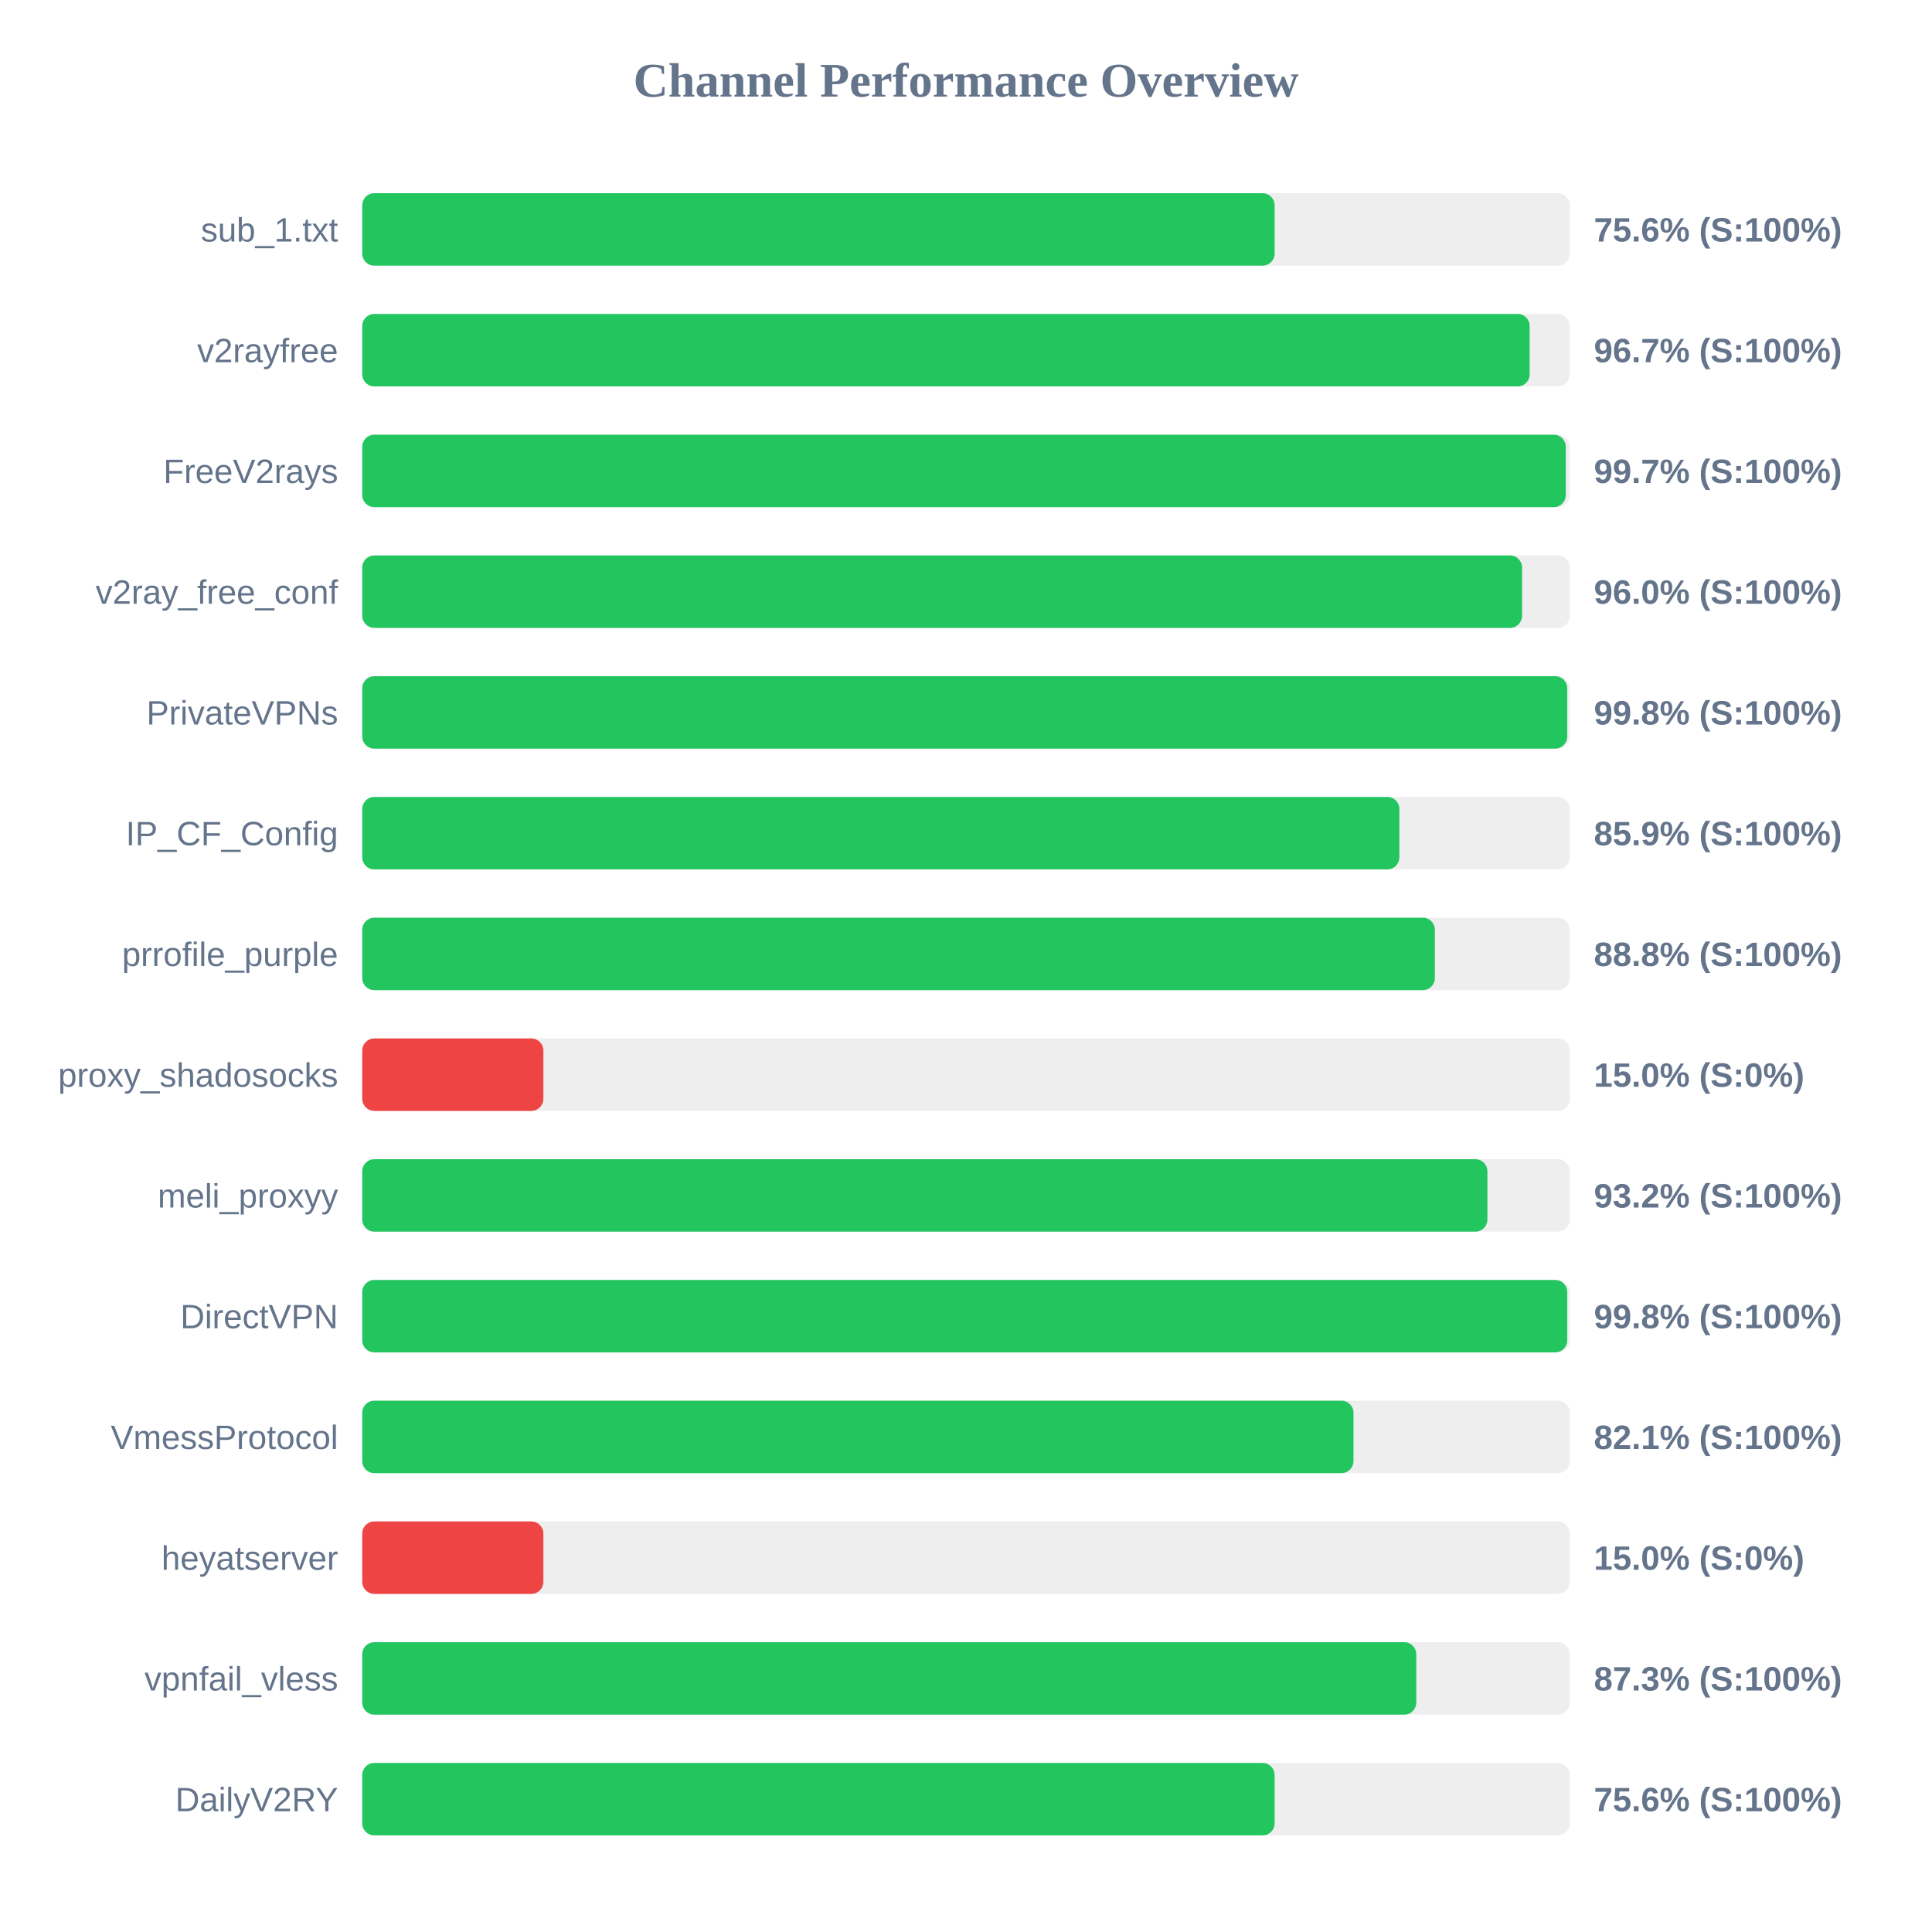
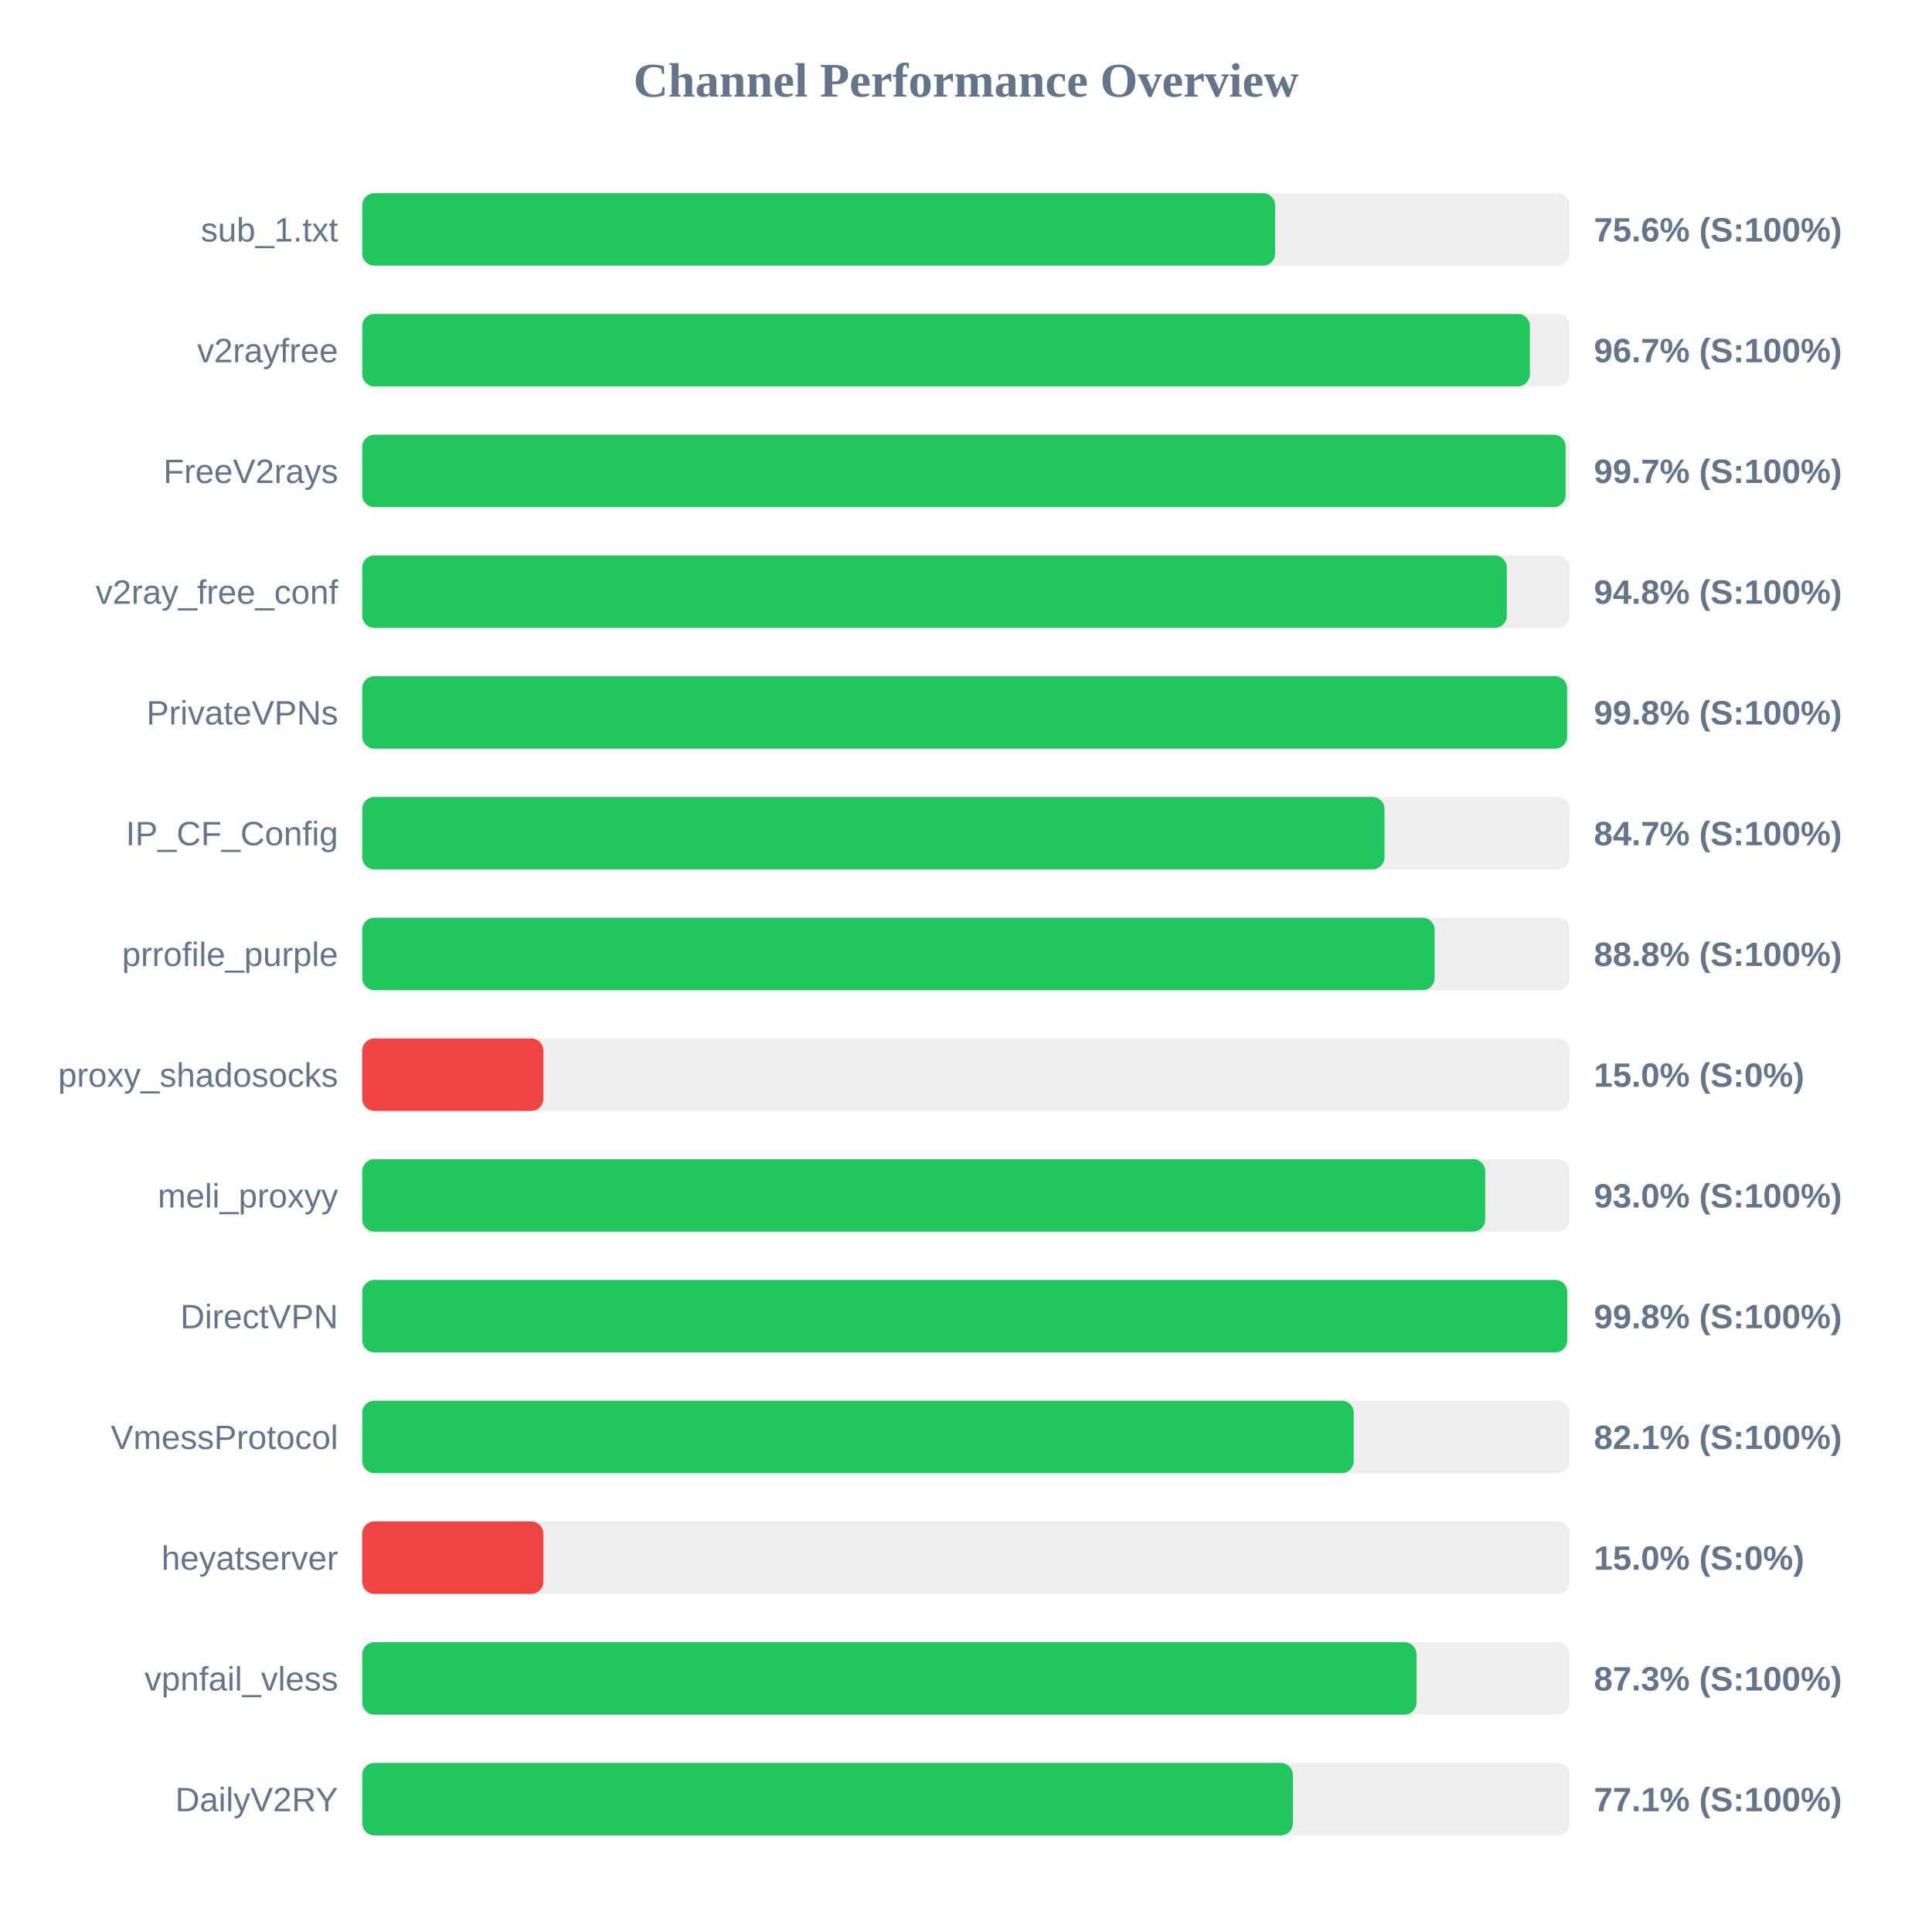
<svg xmlns="http://www.w3.org/2000/svg" width="800" height="800" version="1.1">
  <style>
        .row { font: 14px Arial; fill: #64748b; }
        .score { font: bold 14px Arial; fill: #64748b; }
    </style>
  <text x="400" y="40" text-anchor="middle" font-size="20px" font-weight="bold" fill="#64748b">Channel Performance Overview</text>
  <rect x="150" y="80" width="500" height="30" fill="#eee" rx="5" />
-   <rect x="150" y="80" width="377.8" height="30" fill="#22c55e" rx="5" />
+   <rect x="150" y="80" width="378.0" height="30" fill="#22c55e" rx="5" />
  <text x="140" y="100" text-anchor="end" class="row">sub_1.txt</text>
  <text x="660" y="100" text-anchor="start" class="score">75.6% (S:100%)</text>
  <rect x="150" y="130" width="500" height="30" fill="#eee" rx="5" />
-   <rect x="150" y="130" width="483.4" height="30" fill="#22c55e" rx="5" />
+   <rect x="150" y="130" width="483.5" height="30" fill="#22c55e" rx="5" />
  <text x="140" y="150" text-anchor="end" class="row">v2rayfree</text>
  <text x="660" y="150" text-anchor="start" class="score">96.7% (S:100%)</text>
  <rect x="150" y="180" width="500" height="30" fill="#eee" rx="5" />
-   <rect x="150" y="180" width="498.35" height="30" fill="#22c55e" rx="5" />
+   <rect x="150" y="180" width="498.3" height="30" fill="#22c55e" rx="5" />
  <text x="140" y="200" text-anchor="end" class="row">FreeV2rays</text>
  <text x="660" y="200" text-anchor="start" class="score">99.7% (S:100%)</text>
  <rect x="150" y="230" width="500" height="30" fill="#eee" rx="5" />
-   <rect x="150" y="230" width="480.25" height="30" fill="#22c55e" rx="5" />
+   <rect x="150" y="230" width="473.95" height="30" fill="#22c55e" rx="5" />
  <text x="140" y="250" text-anchor="end" class="row">v2ray_free_conf</text>
-   <text x="660" y="250" text-anchor="start" class="score">96.0% (S:100%)</text>
+   <text x="660" y="250" text-anchor="start" class="score">94.8% (S:100%)</text>
  <rect x="150" y="280" width="500" height="30" fill="#eee" rx="5" />
-   <rect x="150" y="280" width="498.95" height="30" fill="#22c55e" rx="5" />
+   <rect x="150" y="280" width="498.9" height="30" fill="#22c55e" rx="5" />
  <text x="140" y="300" text-anchor="end" class="row">PrivateVPNs</text>
  <text x="660" y="300" text-anchor="start" class="score">99.8% (S:100%)</text>
  <rect x="150" y="330" width="500" height="30" fill="#eee" rx="5" />
-   <rect x="150" y="330" width="429.45" height="30" fill="#22c55e" rx="5" />
+   <rect x="150" y="330" width="423.3" height="30" fill="#22c55e" rx="5" />
  <text x="140" y="350" text-anchor="end" class="row">IP_CF_Config</text>
-   <text x="660" y="350" text-anchor="start" class="score">85.9% (S:100%)</text>
+   <text x="660" y="350" text-anchor="start" class="score">84.7% (S:100%)</text>
  <rect x="150" y="380" width="500" height="30" fill="#eee" rx="5" />
-   <rect x="150" y="380" width="444.15" height="30" fill="#22c55e" rx="5" />
+   <rect x="150" y="380" width="444.05" height="30" fill="#22c55e" rx="5" />
  <text x="140" y="400" text-anchor="end" class="row">prrofile_purple</text>
  <text x="660" y="400" text-anchor="start" class="score">88.8% (S:100%)</text>
  <rect x="150" y="430" width="500" height="30" fill="#eee" rx="5" />
  <rect x="150" y="430" width="75.0" height="30" fill="#ef4444" rx="5" />
  <text x="140" y="450" text-anchor="end" class="row">proxy_shadosocks</text>
  <text x="660" y="450" text-anchor="start" class="score">15.0% (S:0%)</text>
  <rect x="150" y="480" width="500" height="30" fill="#eee" rx="5" />
-   <rect x="150" y="480" width="465.9" height="30" fill="#22c55e" rx="5" />
+   <rect x="150" y="480" width="465.0" height="30" fill="#22c55e" rx="5" />
  <text x="140" y="500" text-anchor="end" class="row">meli_proxyy</text>
-   <text x="660" y="500" text-anchor="start" class="score">93.2% (S:100%)</text>
+   <text x="660" y="500" text-anchor="start" class="score">93.0% (S:100%)</text>
  <rect x="150" y="530" width="500" height="30" fill="#eee" rx="5" />
  <rect x="150" y="530" width="498.95" height="30" fill="#22c55e" rx="5" />
  <text x="140" y="550" text-anchor="end" class="row">DirectVPN</text>
  <text x="660" y="550" text-anchor="start" class="score">99.8% (S:100%)</text>
  <rect x="150" y="580" width="500" height="30" fill="#eee" rx="5" />
-   <rect x="150" y="580" width="410.45" height="30" fill="#22c55e" rx="5" />
+   <rect x="150" y="580" width="410.55" height="30" fill="#22c55e" rx="5" />
  <text x="140" y="600" text-anchor="end" class="row">VmessProtocol</text>
  <text x="660" y="600" text-anchor="start" class="score">82.1% (S:100%)</text>
  <rect x="150" y="630" width="500" height="30" fill="#eee" rx="5" />
  <rect x="150" y="630" width="75.0" height="30" fill="#ef4444" rx="5" />
  <text x="140" y="650" text-anchor="end" class="row">heyatserver</text>
  <text x="660" y="650" text-anchor="start" class="score">15.0% (S:0%)</text>
  <rect x="150" y="680" width="500" height="30" fill="#eee" rx="5" />
-   <rect x="150" y="680" width="436.45" height="30" fill="#22c55e" rx="5" />
+   <rect x="150" y="680" width="436.55" height="30" fill="#22c55e" rx="5" />
  <text x="140" y="700" text-anchor="end" class="row">vpnfail_vless</text>
  <text x="660" y="700" text-anchor="start" class="score">87.3% (S:100%)</text>
  <rect x="150" y="730" width="500" height="30" fill="#eee" rx="5" />
-   <rect x="150" y="730" width="377.8" height="30" fill="#22c55e" rx="5" />
+   <rect x="150" y="730" width="385.35" height="30" fill="#22c55e" rx="5" />
  <text x="140" y="750" text-anchor="end" class="row">DailyV2RY</text>
-   <text x="660" y="750" text-anchor="start" class="score">75.6% (S:100%)</text>
+   <text x="660" y="750" text-anchor="start" class="score">77.1% (S:100%)</text>
</svg>
